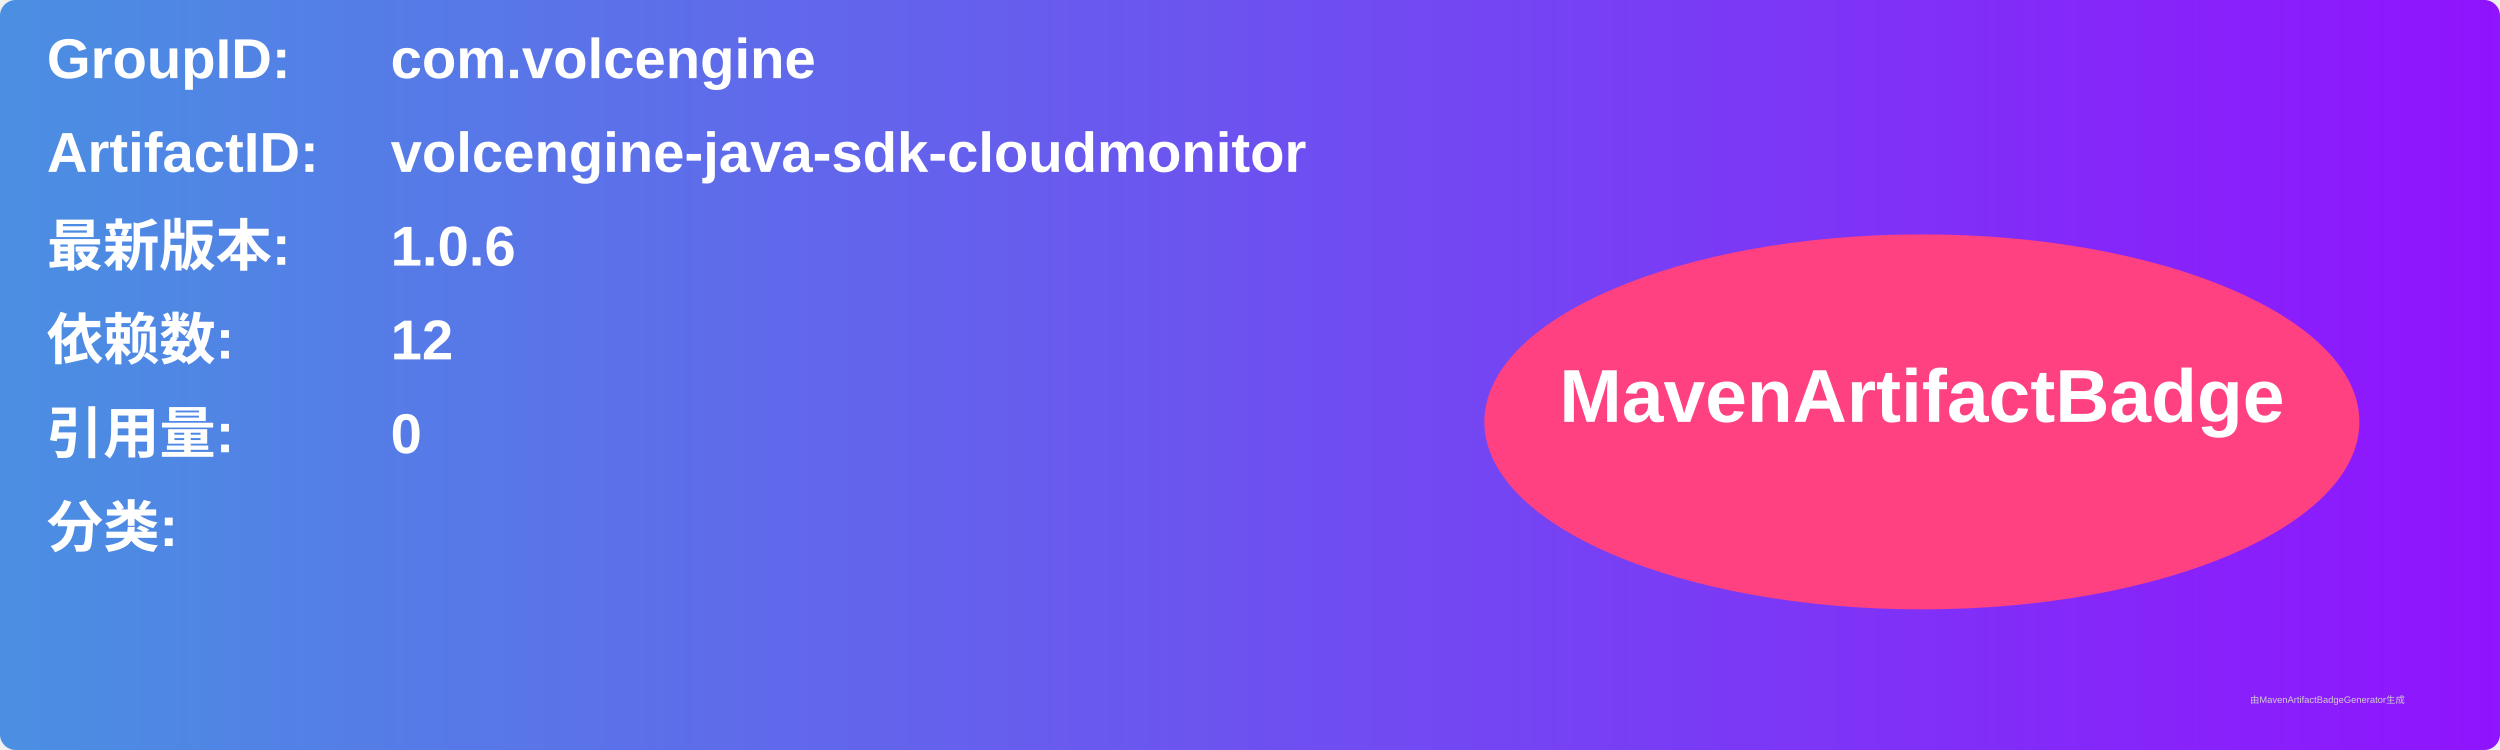
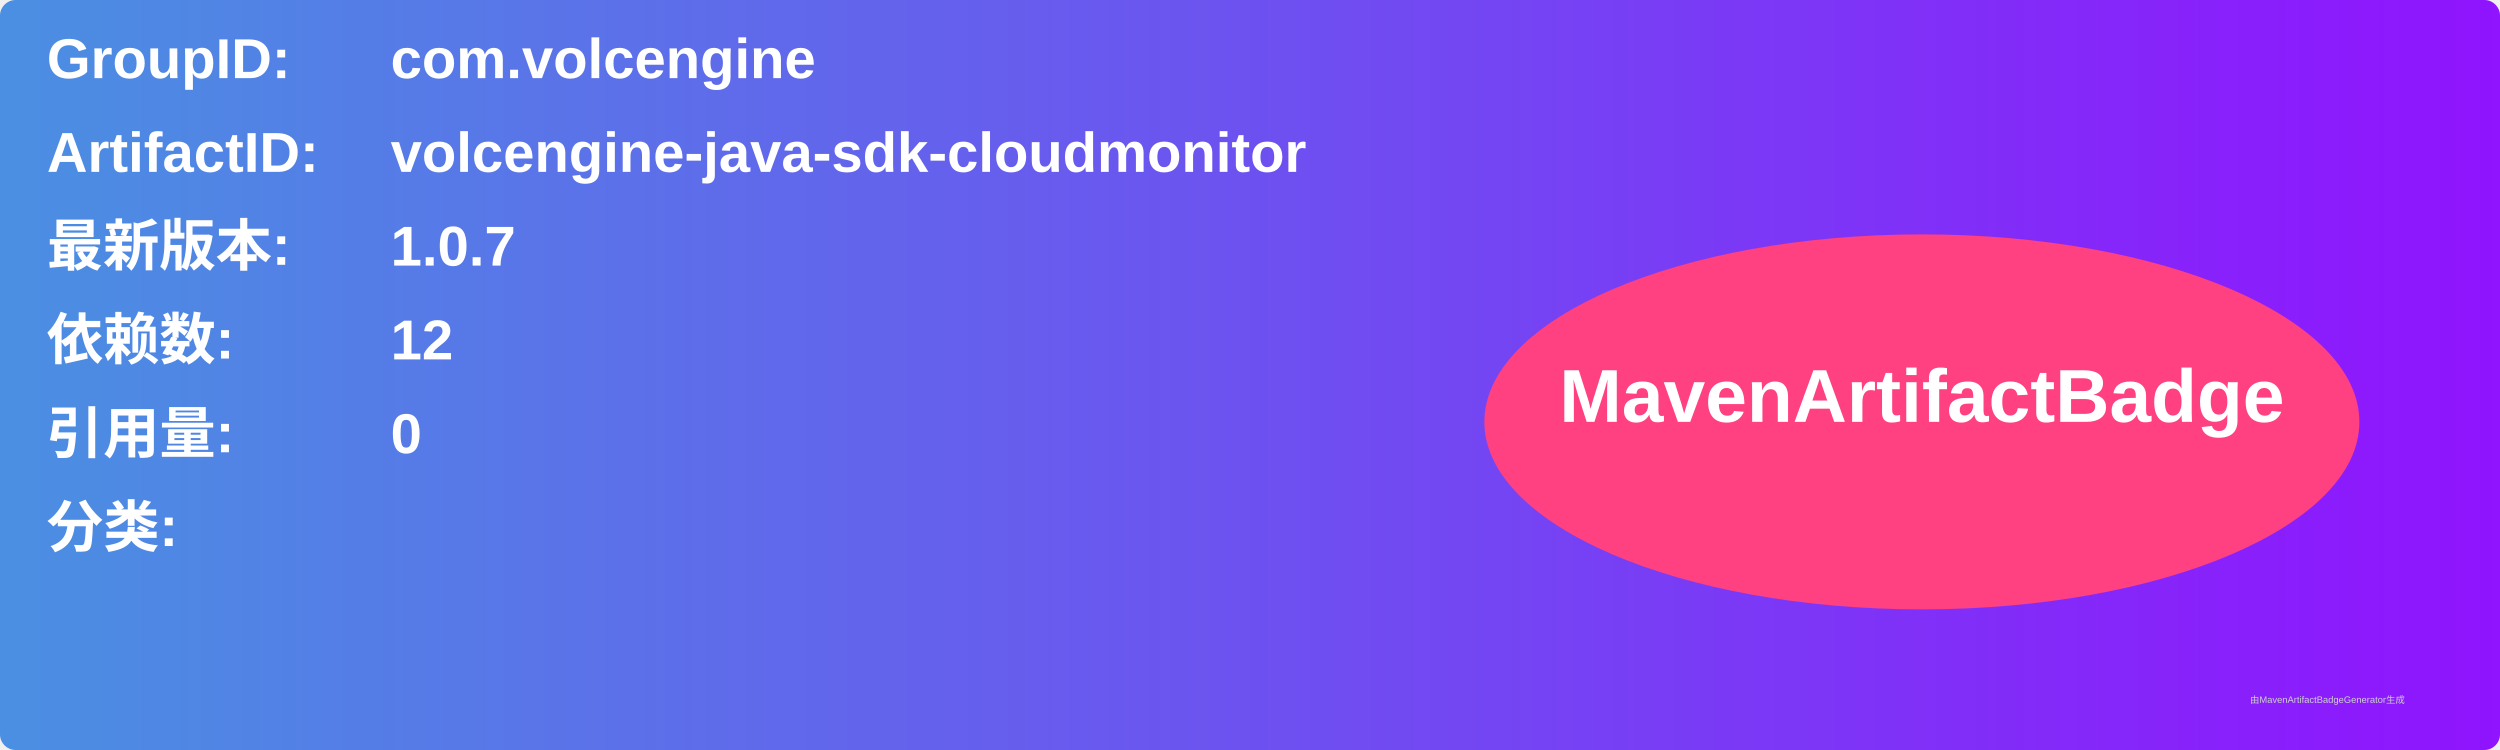
<svg xmlns="http://www.w3.org/2000/svg" width="800" height="240" viewBox="0 0 800 240">
  <linearGradient id="grad" x1="0%" y1="0%" x2="100%" y2="0%">
    <stop offset="0%" stop-color="#4a90e2" />
    <stop offset="100%" stop-color="#9013fe" />
  </linearGradient>
  <rect width="100%" height="100%" rx="5" ry="5" fill="url(#grad)" />
  <g transform="translate(15, 15)">
    <text x="0" y="10" font-family="Arial" font-size="18" fill="white" font-weight="bold" width="260">GroupID:</text>
    <text x="110" y="10" font-family="Arial" font-size="18" fill="white" font-weight="bold" width="460">com.volcengine</text>
    <text x="0" y="40" font-family="Arial" font-size="18" fill="white" font-weight="bold" width="260">ArtifactID:</text>
    <text x="110" y="40" font-family="Arial" font-size="18" fill="white" font-weight="bold" width="460">volcengine-java-sdk-cloudmonitor</text>
    <text x="0" y="70" font-family="Arial" font-size="18" fill="white" font-weight="bold">最新版本:</text>
    <text x="110" y="70" font-family="Arial" font-size="18" fill="white" font-weight="bold">
-       <tspan font-weight="bold">1.0.6</tspan>
+       <tspan font-weight="bold">1.0.7</tspan>
    </text>
    <text x="0" y="100" font-family="Arial" font-size="18" fill="white" font-weight="bold">依赖数: </text>
    <text x="110" y="100" font-family="Arial" font-size="18" fill="white">
      <tspan font-weight="bold">12</tspan>
    </text>
    <text x="0" y="130" font-family="Arial" font-size="18" fill="white" font-weight="bold">引用量: </text>
    <text x="110" y="130" font-family="Arial" font-size="18" fill="white">
      <tspan font-weight="bold">0</tspan>
    </text>
    <text x="0" y="160" font-family="Arial" font-size="18" fill="white" font-weight="bold">分类:</text>
    <text x="10" y="190" font-family="Arial" font-size="10" fill="white">
      <tspan font-weight="bold" />
    </text>
    <ellipse cx="600" cy="120" rx="140" ry="60" fill="#ff4081" />
    <text x="600" y="120" text-anchor="middle" font-family="Arial" font-size="24" fill="white" font-weight="bold">MavenArtifactBadge</text>
  </g>
  <text x="720" y="225" font-family="Arial" font-size="3" fill="#d0d0d0">由MavenArtifactBadgeGenerator生成</text>
</svg>
